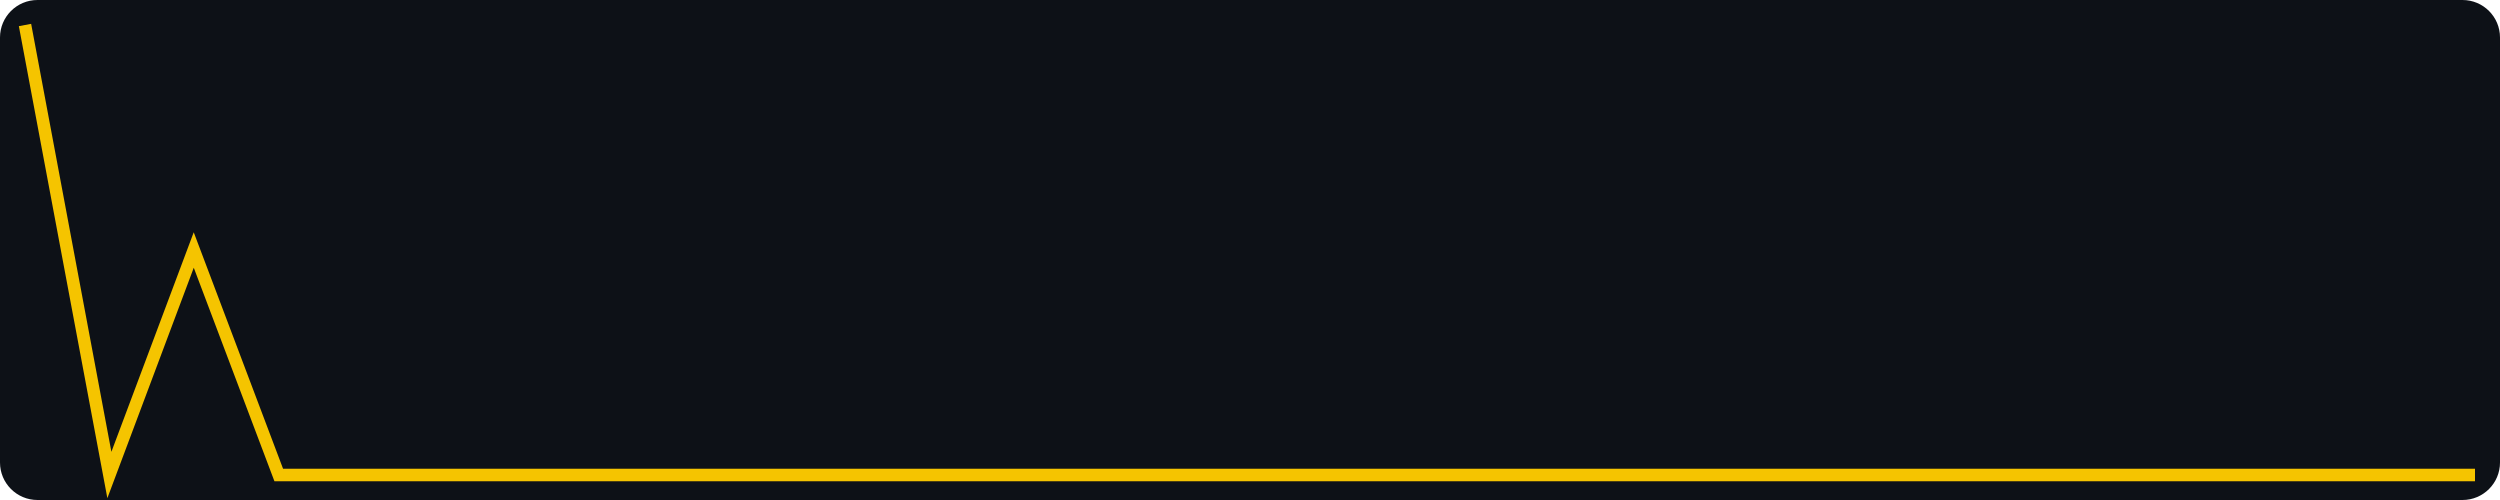
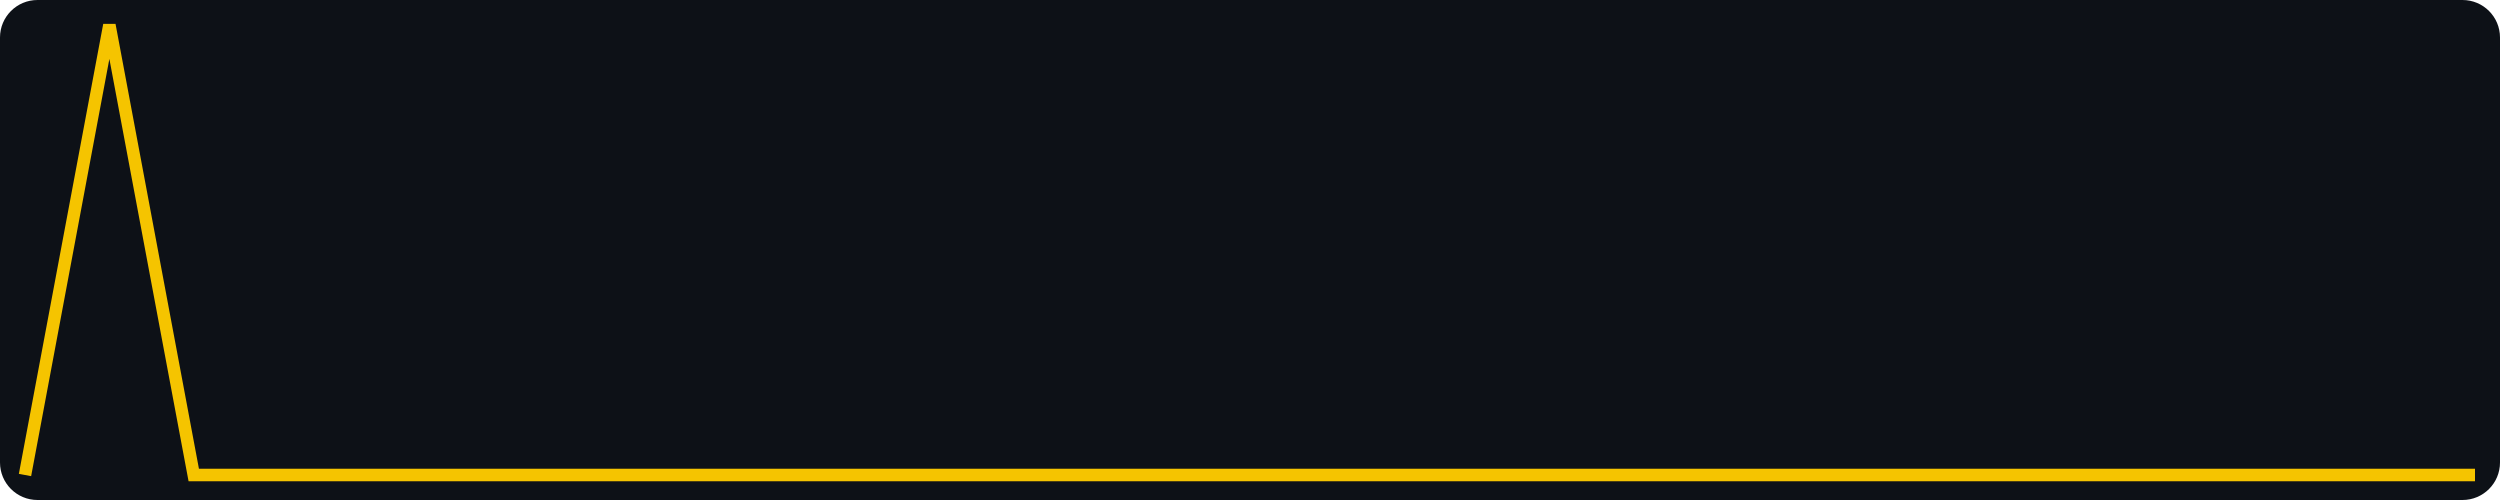
- <svg xmlns="http://www.w3.org/2000/svg" width="400" height="80" viewBox="0 0 400 80" role="img" aria-label="views, last 30 days, max 2">
+ <svg xmlns="http://www.w3.org/2000/svg" width="400" height="80" viewBox="0 0 400 80" role="img" aria-label="views, last 30 days, max 1">
  <rect width="400" height="80" fill="#0d1117" rx="6" />
-   <polyline fill="none" stroke="#f5c400" stroke-width="2" points="4.0,4.0 17.5,76.0 31.0,40.0 44.6,76.0 58.1,76.0 71.6,76.0 85.1,76.0 98.6,76.0 112.1,76.0 125.7,76.0 139.2,76.0 152.7,76.0 166.2,76.0 179.7,76.0 193.2,76.0 206.8,76.0 220.3,76.0 233.8,76.0 247.3,76.0 260.8,76.0 274.3,76.0 287.9,76.0 301.4,76.0 314.9,76.0 328.4,76.0 341.9,76.0 355.4,76.0 369.0,76.0 382.5,76.0 396.0,76.0" />
+   <polyline fill="none" stroke="#f5c400" stroke-width="2" points="4.0,76.0 17.5,4.0 31.0,76.0 44.6,76.0 58.1,76.0 71.6,76.0 85.1,76.0 98.6,76.0 112.1,76.0 125.7,76.0 139.2,76.0 152.7,76.0 166.2,76.0 179.7,76.0 193.2,76.0 206.8,76.0 220.3,76.0 233.8,76.0 247.3,76.0 260.8,76.0 274.3,76.0 287.9,76.0 301.4,76.0 314.9,76.0 328.4,76.0 341.9,76.0 355.4,76.0 369.0,76.0 382.5,76.0 396.0,76.0" />
</svg>
